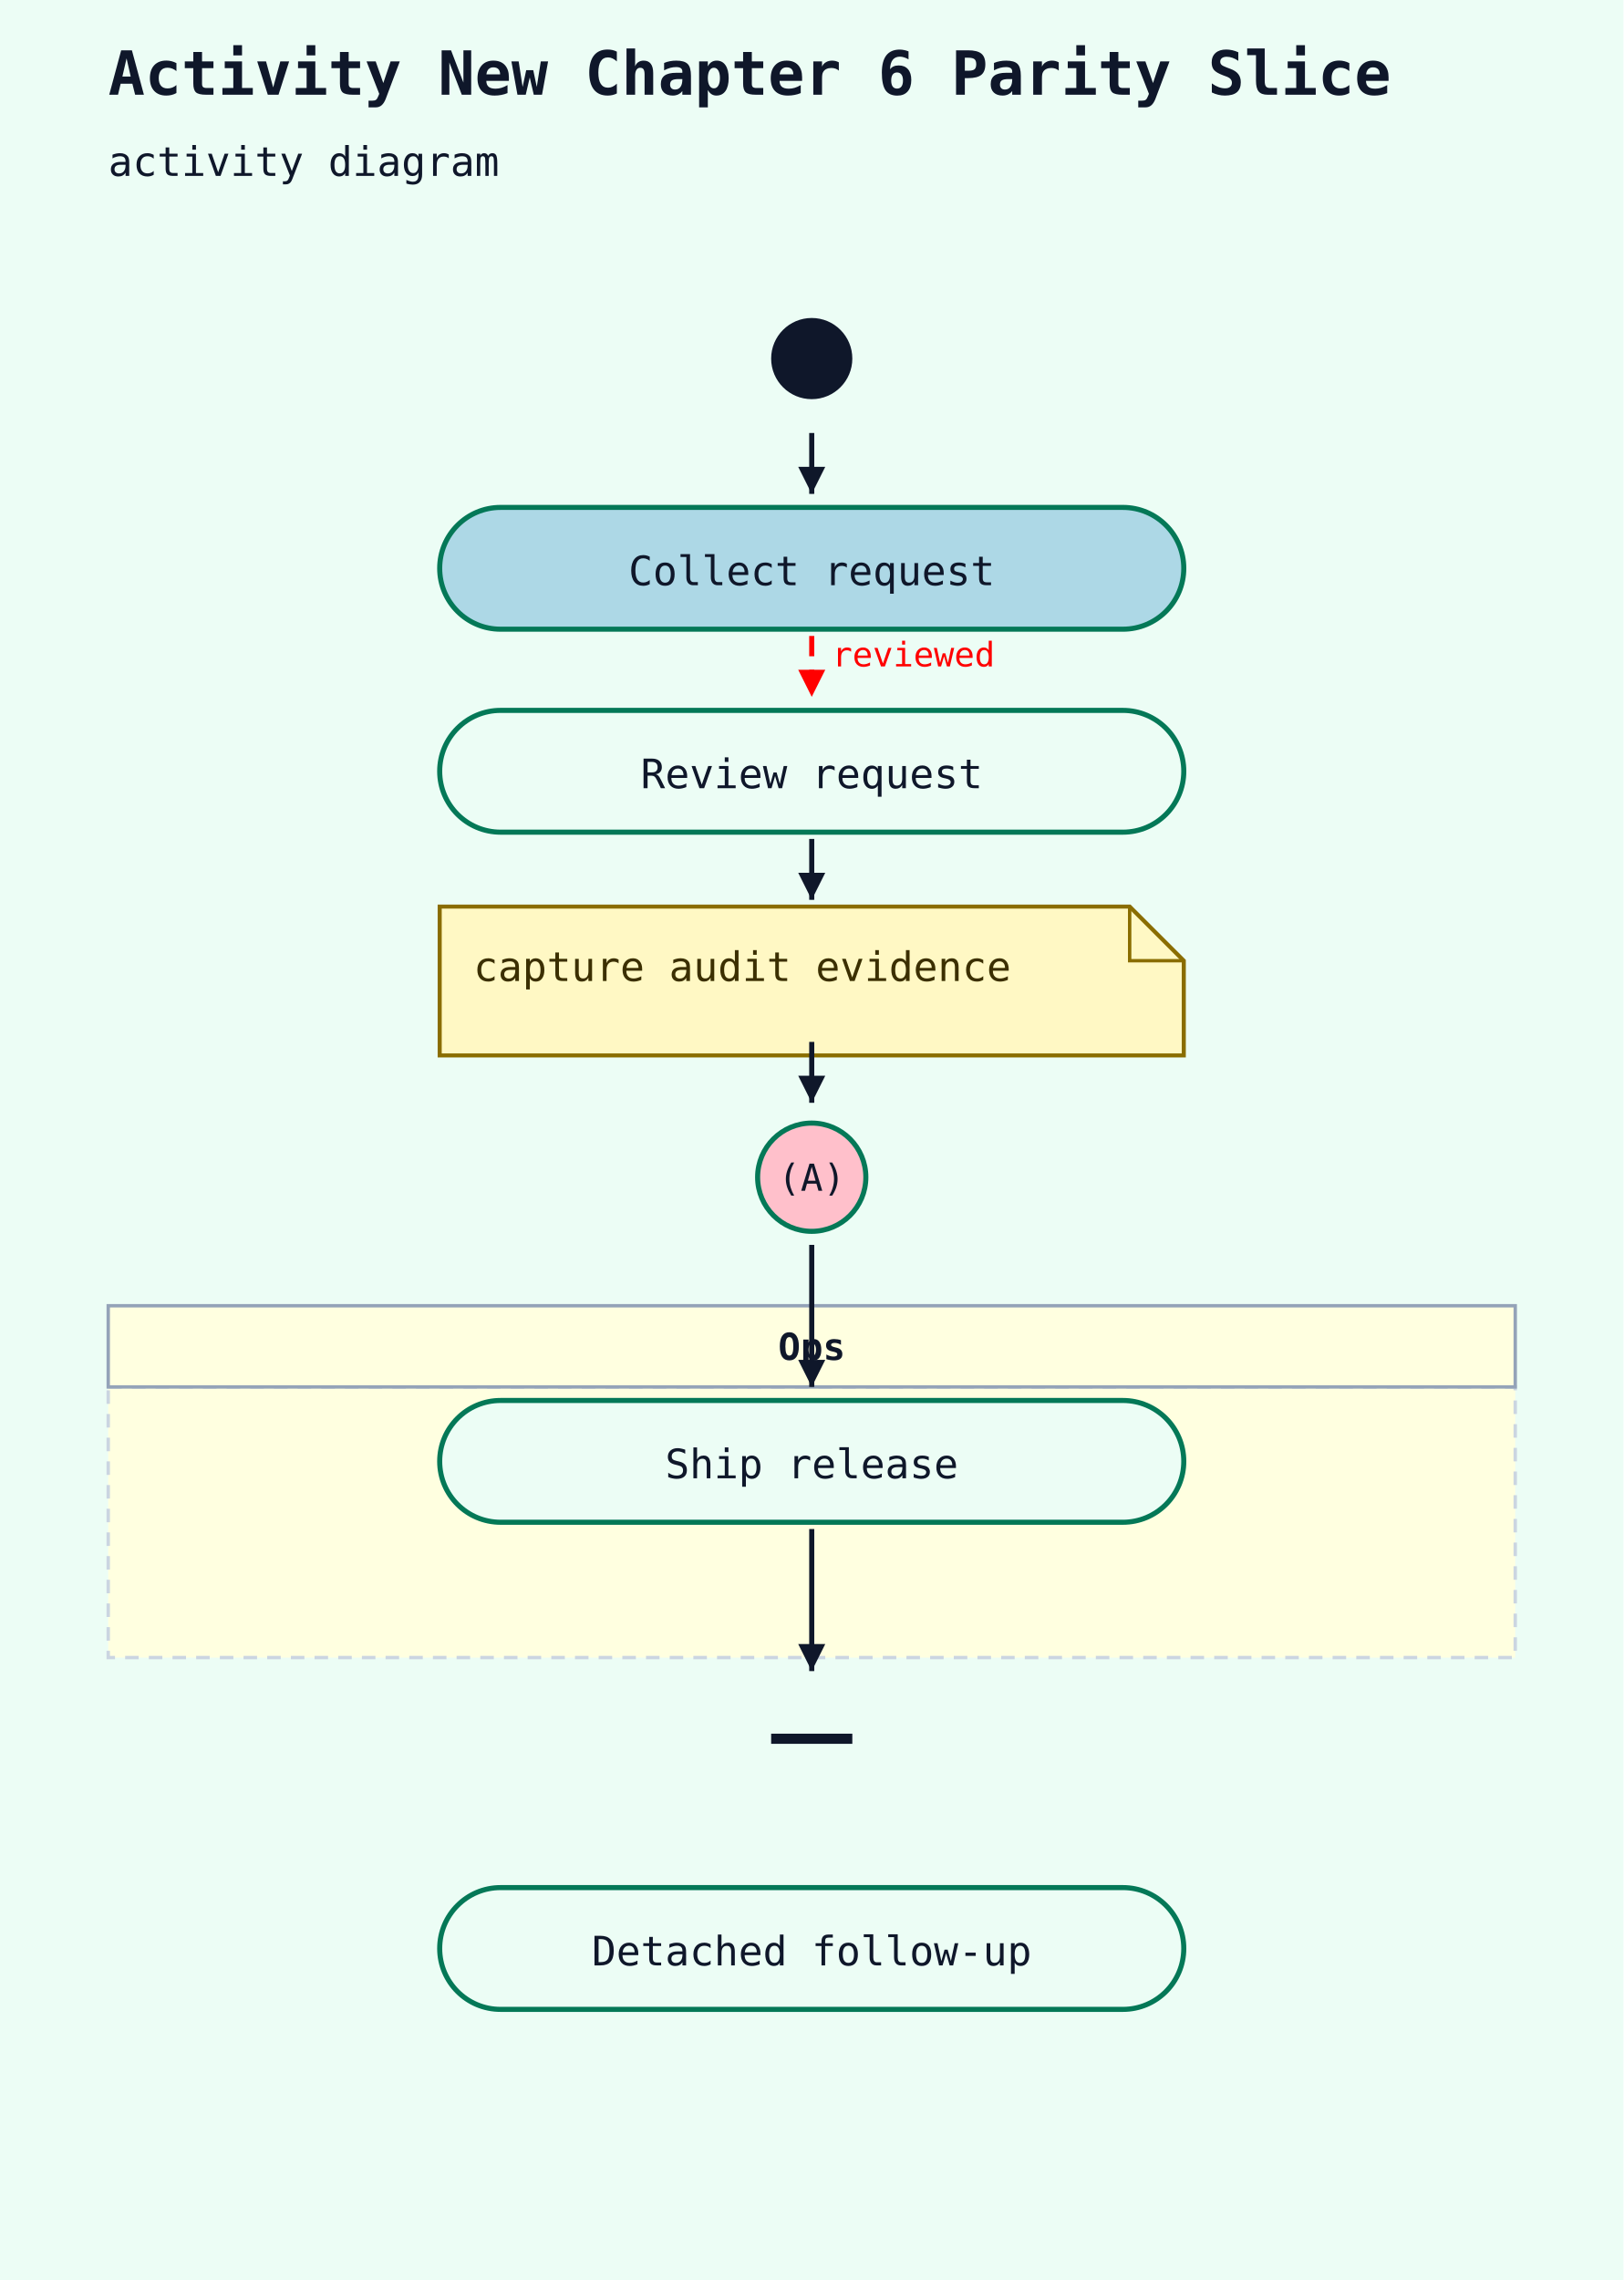
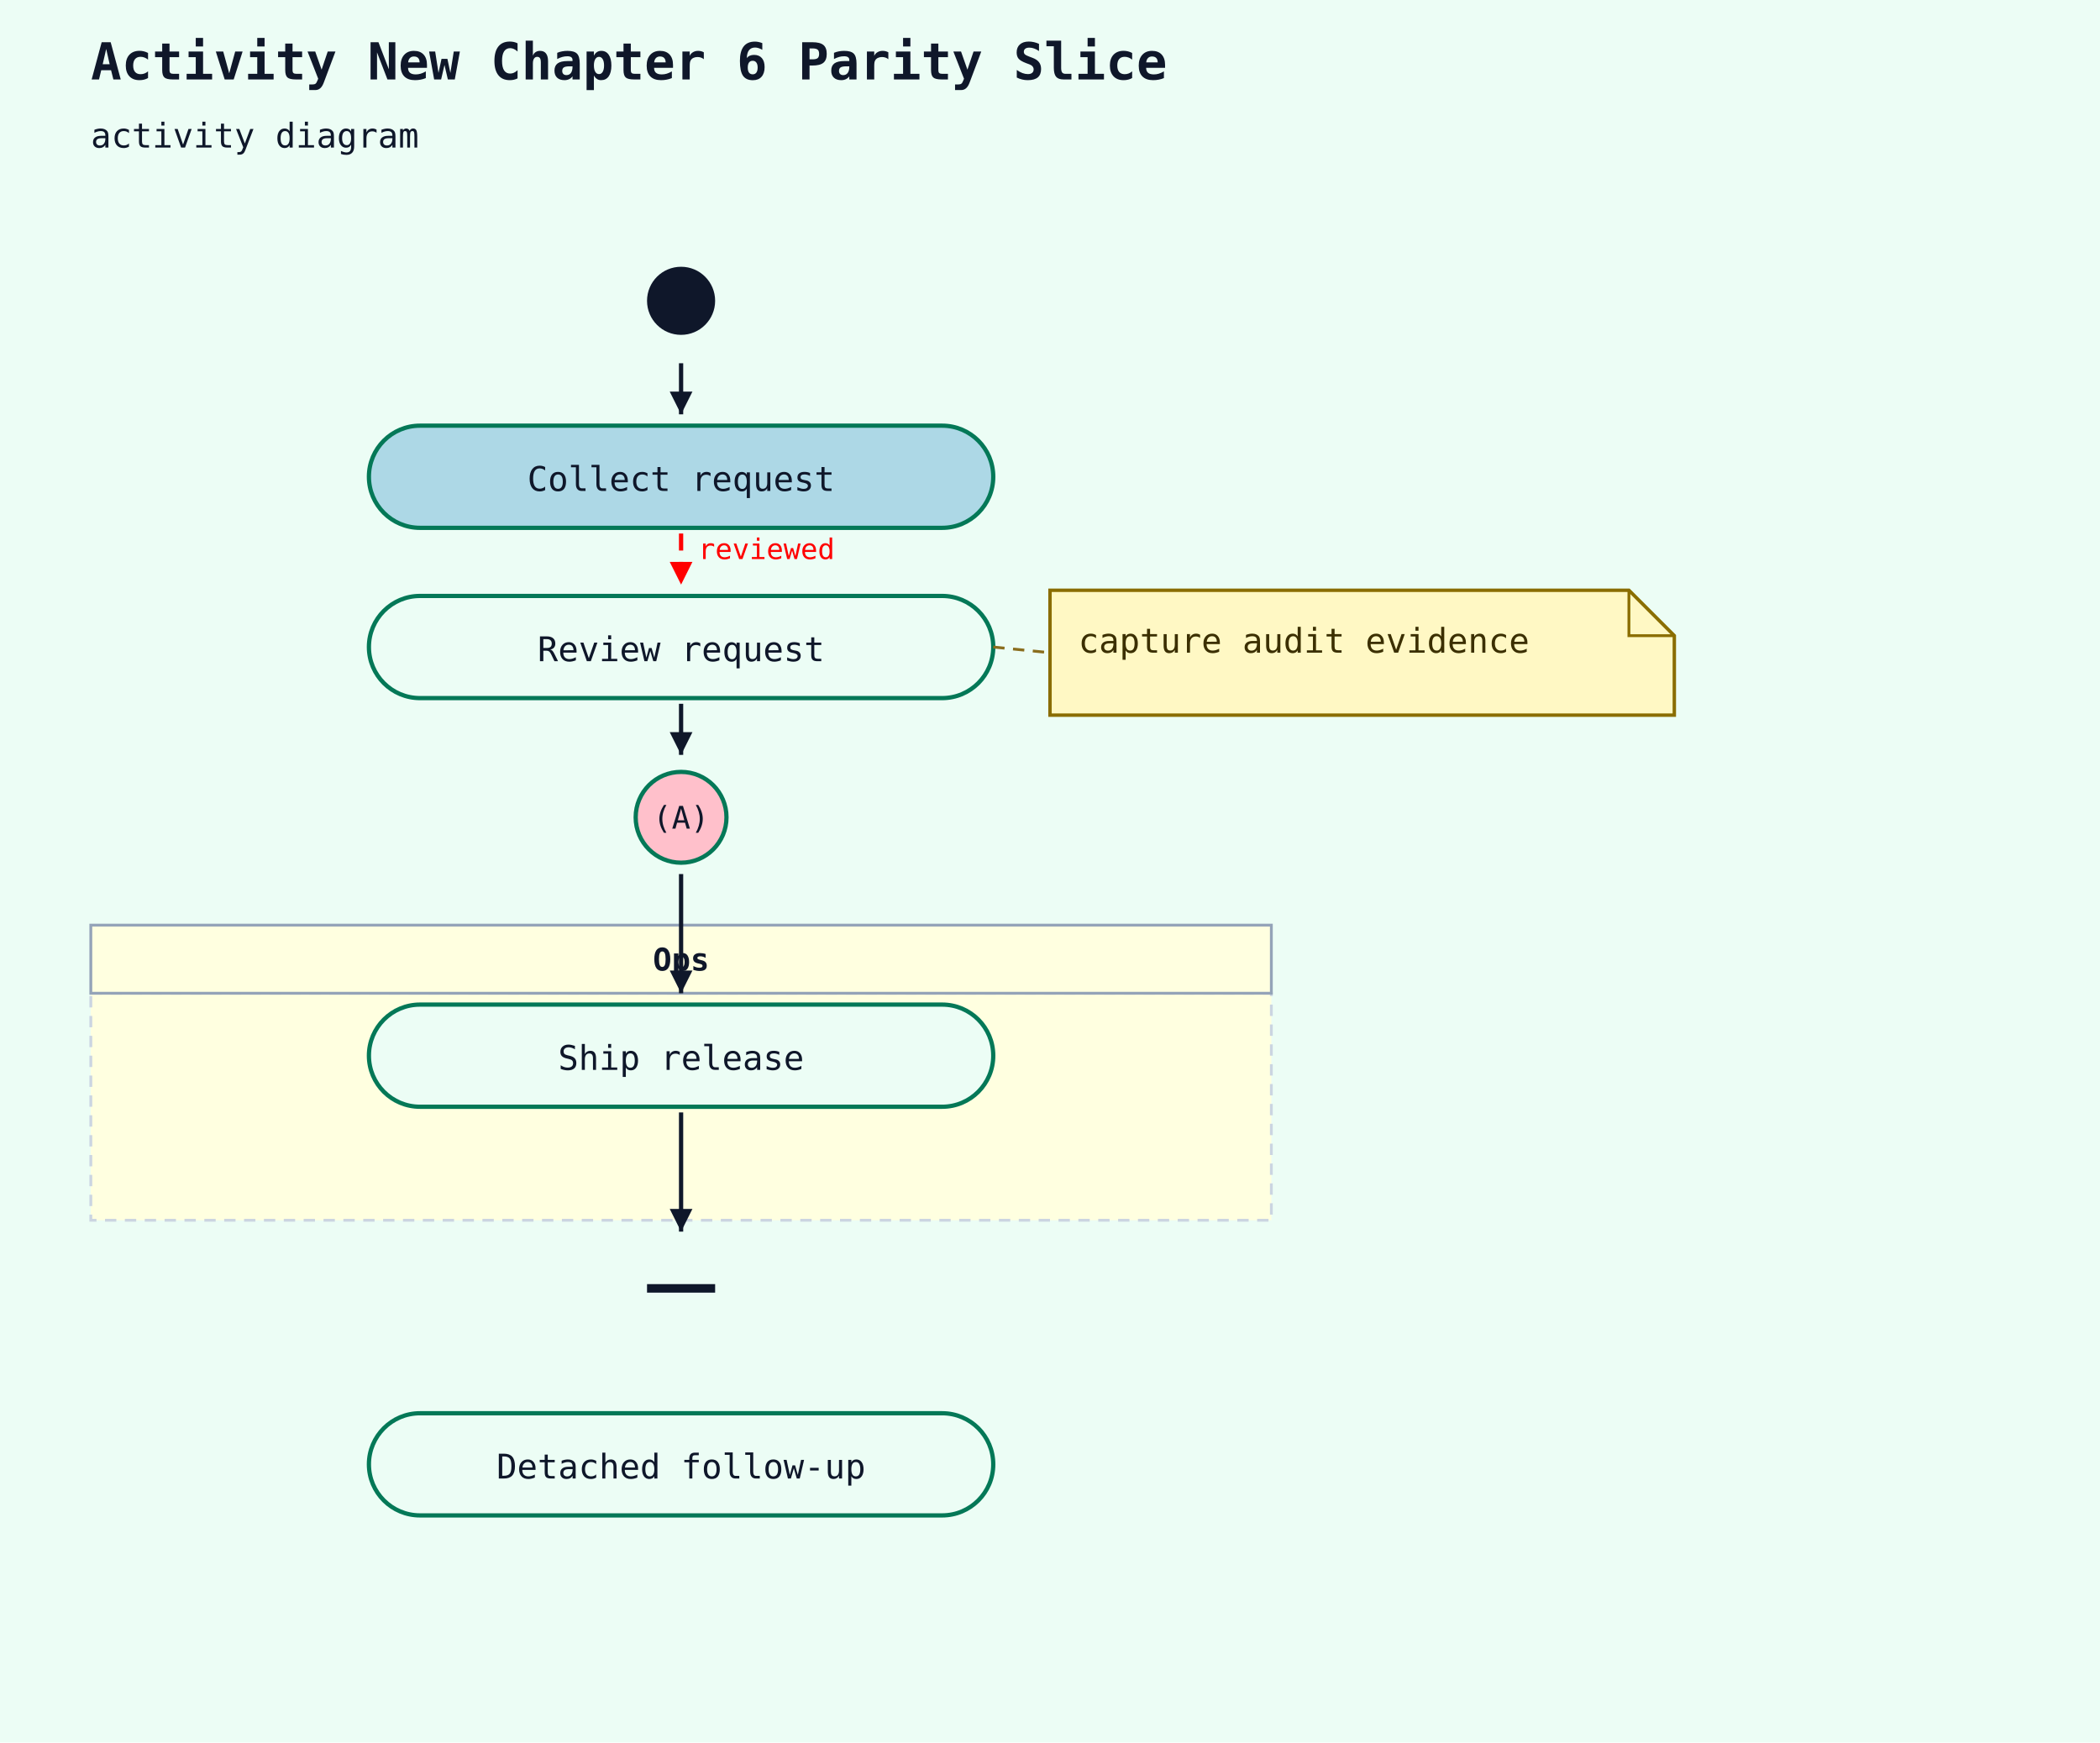
- <svg xmlns="http://www.w3.org/2000/svg" width="480" height="674" viewBox="0 0 480 674">
+ <svg xmlns="http://www.w3.org/2000/svg" width="740" height="614" viewBox="0 0 740 614">
  <rect width="100%" height="100%" fill="#ecfdf5" />
  <text x="32" y="28" font-family="monospace" font-size="18" font-weight="600" fill="#0f172a">Activity New Chapter 6 Parity Slice</text>
  <text x="32" y="52" font-family="monospace" font-size="12" fill="#0f172a">activity diagram</text>
-   <rect x="32" y="410" width="416" height="80" fill="LightYellow" stroke="#cbd5e1" stroke-width="1" stroke-dasharray="4 3" />
-   <rect x="32" y="386" width="416" height="24" fill="LightYellow" stroke="#94a3b8" stroke-width="1" />
-   <text x="240" y="402" text-anchor="middle" font-family="monospace" font-size="11" font-weight="600" fill="#0f172a">Ops</text>
+   <rect x="32" y="350" width="416" height="80" fill="LightYellow" stroke="#cbd5e1" stroke-width="1" stroke-dasharray="4 3" />
+   <rect x="32" y="326" width="416" height="24" fill="LightYellow" stroke="#94a3b8" stroke-width="1" />
+   <text x="240" y="342" text-anchor="middle" font-family="monospace" font-size="11" font-weight="600" fill="#0f172a">Ops</text>
  <circle cx="240" cy="106" r="12" fill="#0f172a" />
  <rect x="130" y="150" width="220" height="36" rx="18" ry="18" fill="LightBlue" stroke="#047857" stroke-width="1.5" />
  <text x="240" y="173" text-anchor="middle" font-family="monospace" font-size="12" fill="#0f172a">Collect request</text>
  <line x1="240" y1="128" x2="240" y2="146" stroke="#0f172a" stroke-width="1.5" />
  <polygon points="240,146 236,138 244,138" fill="#0f172a" />
  <rect x="130" y="210" width="220" height="36" rx="18" ry="18" fill="#ecfdf5" stroke="#047857" stroke-width="1.5" />
  <text x="240" y="233" text-anchor="middle" font-family="monospace" font-size="12" fill="#0f172a">Review request</text>
  <line x1="240" y1="188" x2="240" y2="206" stroke="red" stroke-width="1.5" stroke-dasharray="6 4" />
  <polygon points="240,206 236,198 244,198" fill="red" />
  <text x="246" y="197" font-family="monospace" font-size="10" fill="red">reviewed</text>
-   <path d="M130,268 H334 L350 284 V312 H130 Z" fill="#fff8c4" stroke="#8a6d00" stroke-width="1.2" />
-   <path d="M334 268 V284 H350" fill="none" stroke="#8a6d00" stroke-width="1" />
-   <text x="140" y="290" font-family="monospace" font-size="12" fill="#3b2f00">capture audit evidence</text>
+   <line class="activity-note-connector" x1="350" y1="228" x2="370" y2="230" stroke="#8a6d1d" stroke-width="1" stroke-dasharray="4 3" />
+   <path d="M370,208 H574 L590 224 V252 H370 Z" fill="#fff8c4" stroke="#8a6d00" stroke-width="1.2" />
+   <path d="M574 208 V224 H590" fill="none" stroke="#8a6d00" stroke-width="1" />
+   <text x="380" y="230" font-family="monospace" font-size="12" fill="#3b2f00">capture audit evidence</text>
+   <circle cx="240" cy="288" r="16" fill="pink" stroke="#047857" stroke-width="1.5" />
+   <text x="240" y="292" text-anchor="middle" font-family="monospace" font-size="11" fill="#0f172a">(A)</text>
  <line x1="240" y1="248" x2="240" y2="266" stroke="#0f172a" stroke-width="1.5" />
  <polygon points="240,266 236,258 244,258" fill="#0f172a" />
-   <circle cx="240" cy="348" r="16" fill="pink" stroke="#047857" stroke-width="1.5" />
-   <text x="240" y="352" text-anchor="middle" font-family="monospace" font-size="11" fill="#0f172a">(A)</text>
-   <line x1="240" y1="308" x2="240" y2="326" stroke="#0f172a" stroke-width="1.5" />
-   <polygon points="240,326 236,318 244,318" fill="#0f172a" />
-   <rect x="130" y="414" width="220" height="36" rx="18" ry="18" fill="#ecfdf5" stroke="#047857" stroke-width="1.5" />
-   <text x="240" y="437" text-anchor="middle" font-family="monospace" font-size="12" fill="#0f172a">Ship release</text>
-   <line x1="240" y1="368" x2="240" y2="410" stroke="#0f172a" stroke-width="1.5" />
-   <polygon points="240,410 236,402 244,402" fill="#0f172a" />
-   <line x1="228" y1="514" x2="252" y2="514" stroke="#0f172a" stroke-width="3" />
-   <line x1="240" y1="452" x2="240" y2="494" stroke="#0f172a" stroke-width="1.5" />
-   <polygon points="240,494 236,486 244,486" fill="#0f172a" />
-   <rect x="130" y="558" width="220" height="36" rx="18" ry="18" fill="#ecfdf5" stroke="#047857" stroke-width="1.5" />
-   <text x="240" y="581" text-anchor="middle" font-family="monospace" font-size="12" fill="#0f172a">Detached follow-up</text>
+   <rect x="130" y="354" width="220" height="36" rx="18" ry="18" fill="#ecfdf5" stroke="#047857" stroke-width="1.5" />
+   <text x="240" y="377" text-anchor="middle" font-family="monospace" font-size="12" fill="#0f172a">Ship release</text>
+   <line x1="240" y1="308" x2="240" y2="350" stroke="#0f172a" stroke-width="1.5" />
+   <polygon points="240,350 236,342 244,342" fill="#0f172a" />
+   <line x1="228" y1="454" x2="252" y2="454" stroke="#0f172a" stroke-width="3" />
+   <line x1="240" y1="392" x2="240" y2="434" stroke="#0f172a" stroke-width="1.5" />
+   <polygon points="240,434 236,426 244,426" fill="#0f172a" />
+   <rect x="130" y="498" width="220" height="36" rx="18" ry="18" fill="#ecfdf5" stroke="#047857" stroke-width="1.5" />
+   <text x="240" y="521" text-anchor="middle" font-family="monospace" font-size="12" fill="#0f172a">Detached follow-up</text>
</svg>
